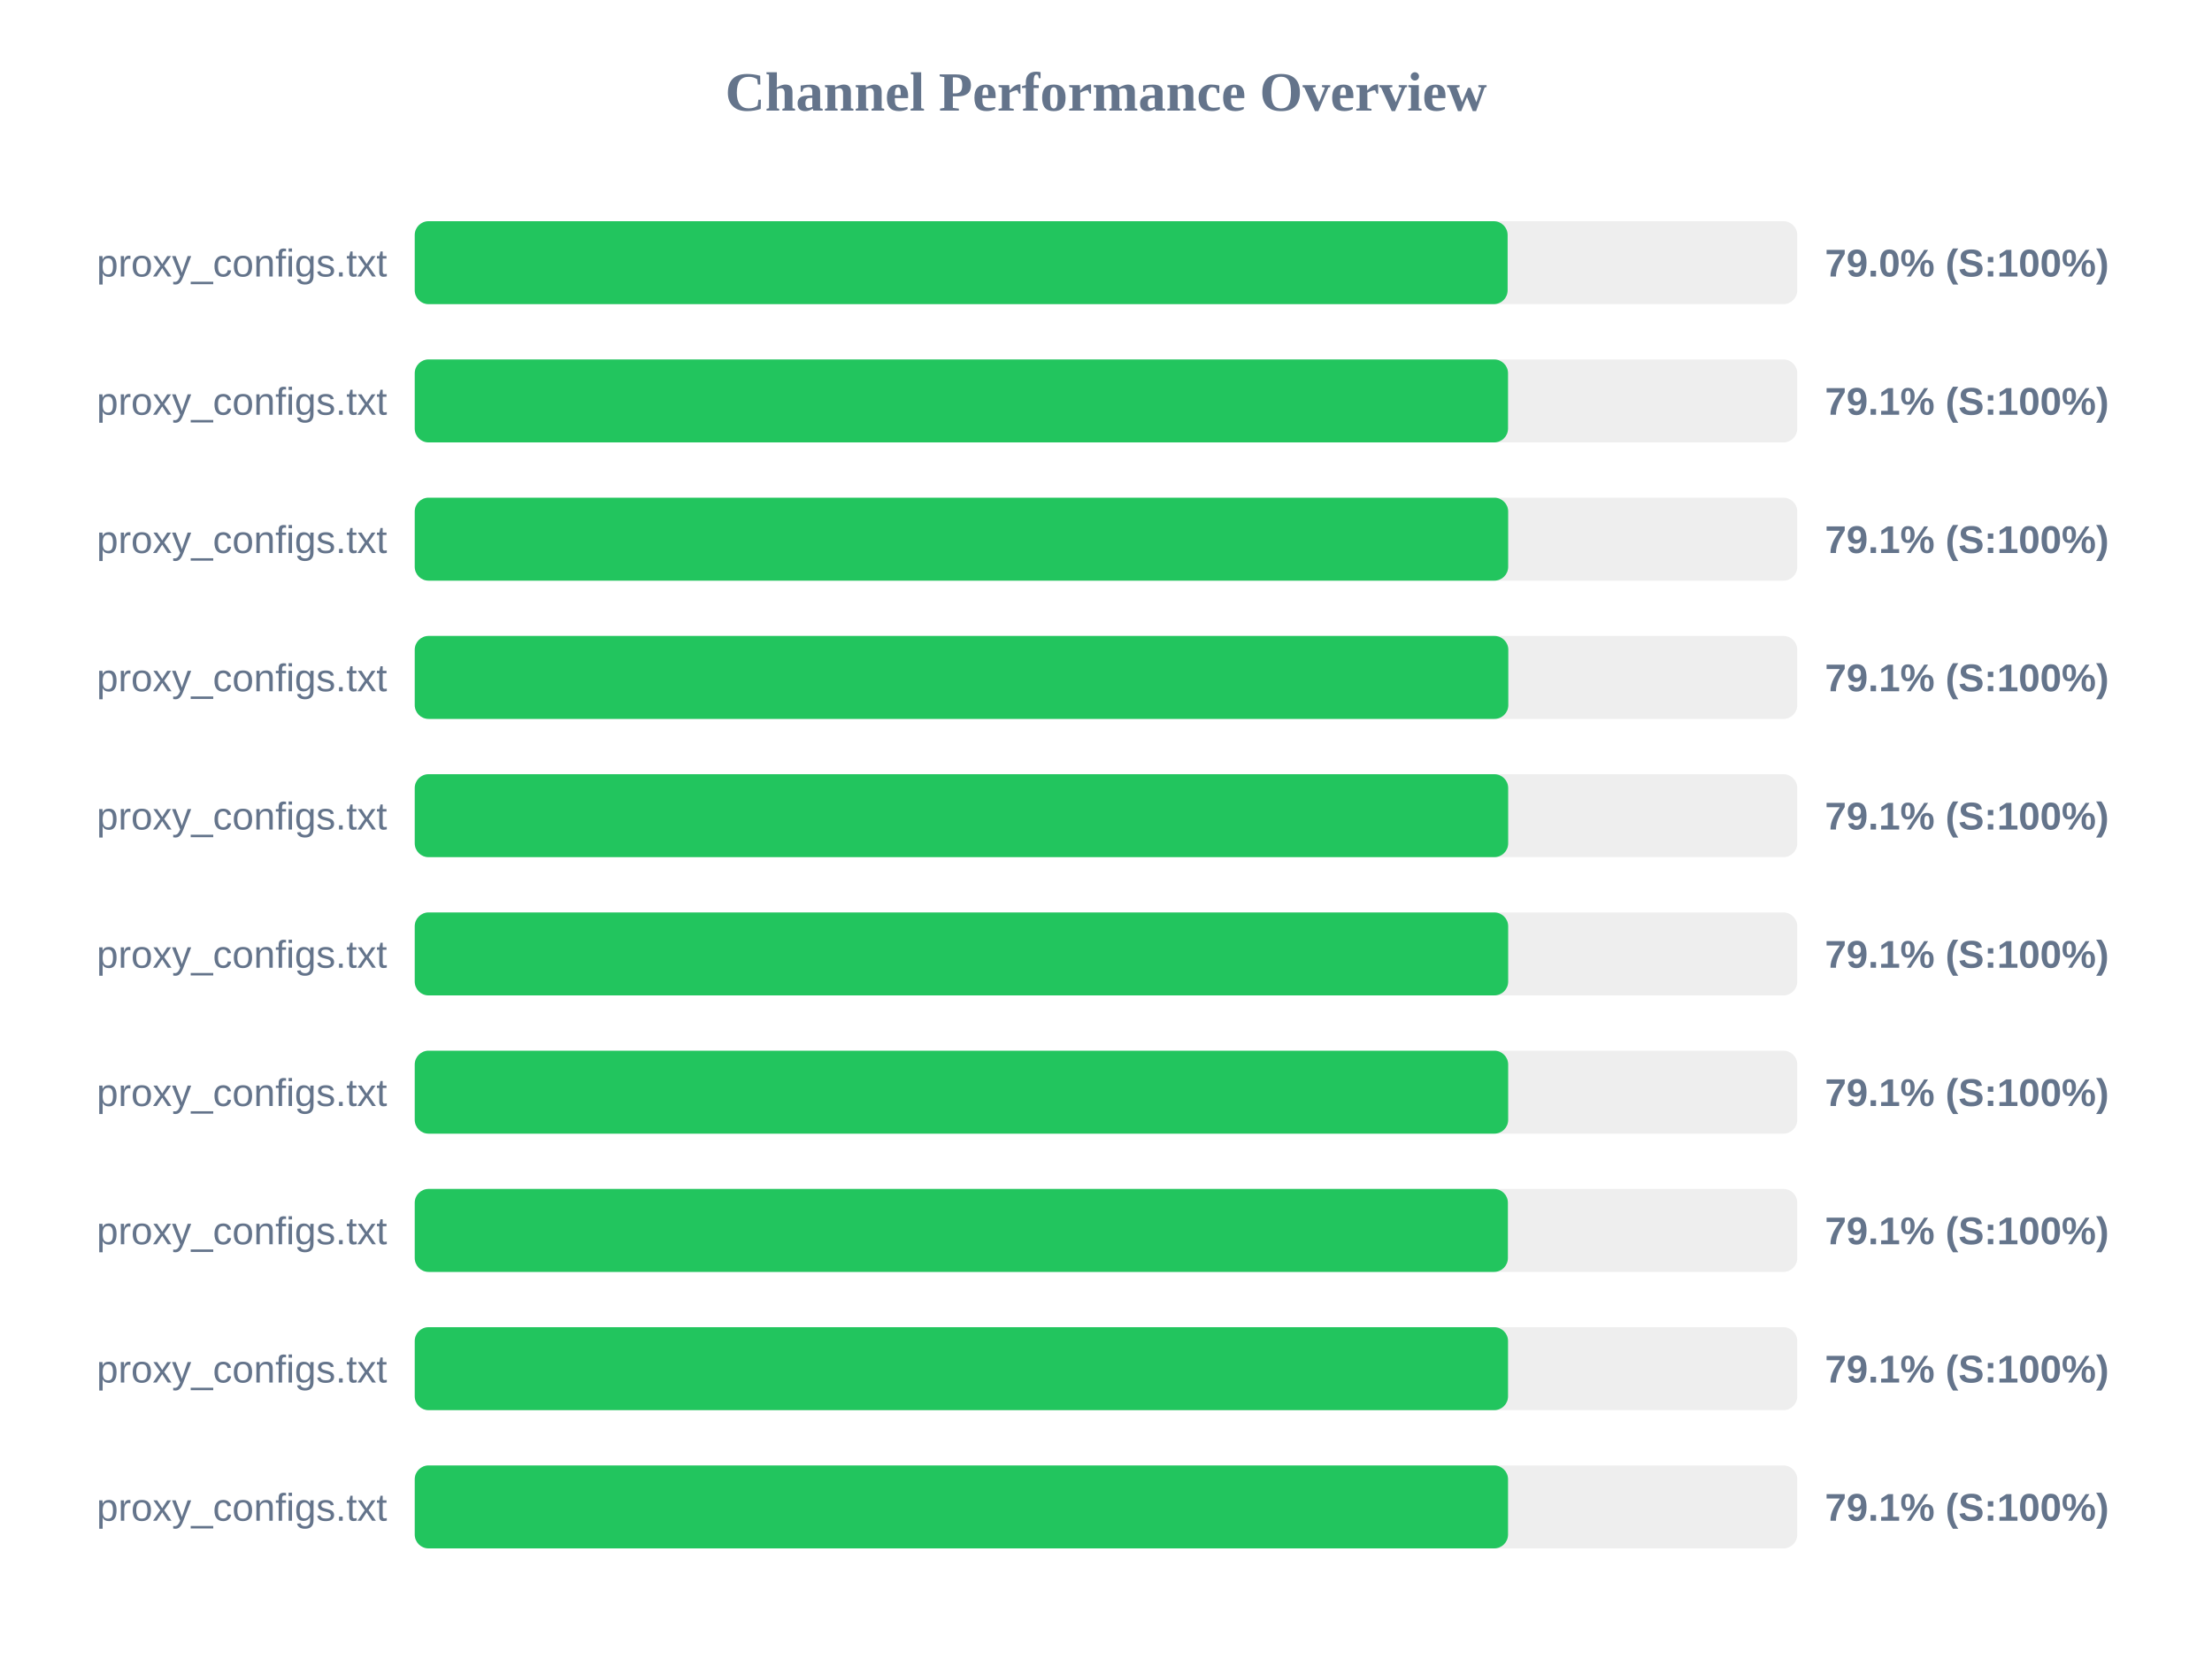
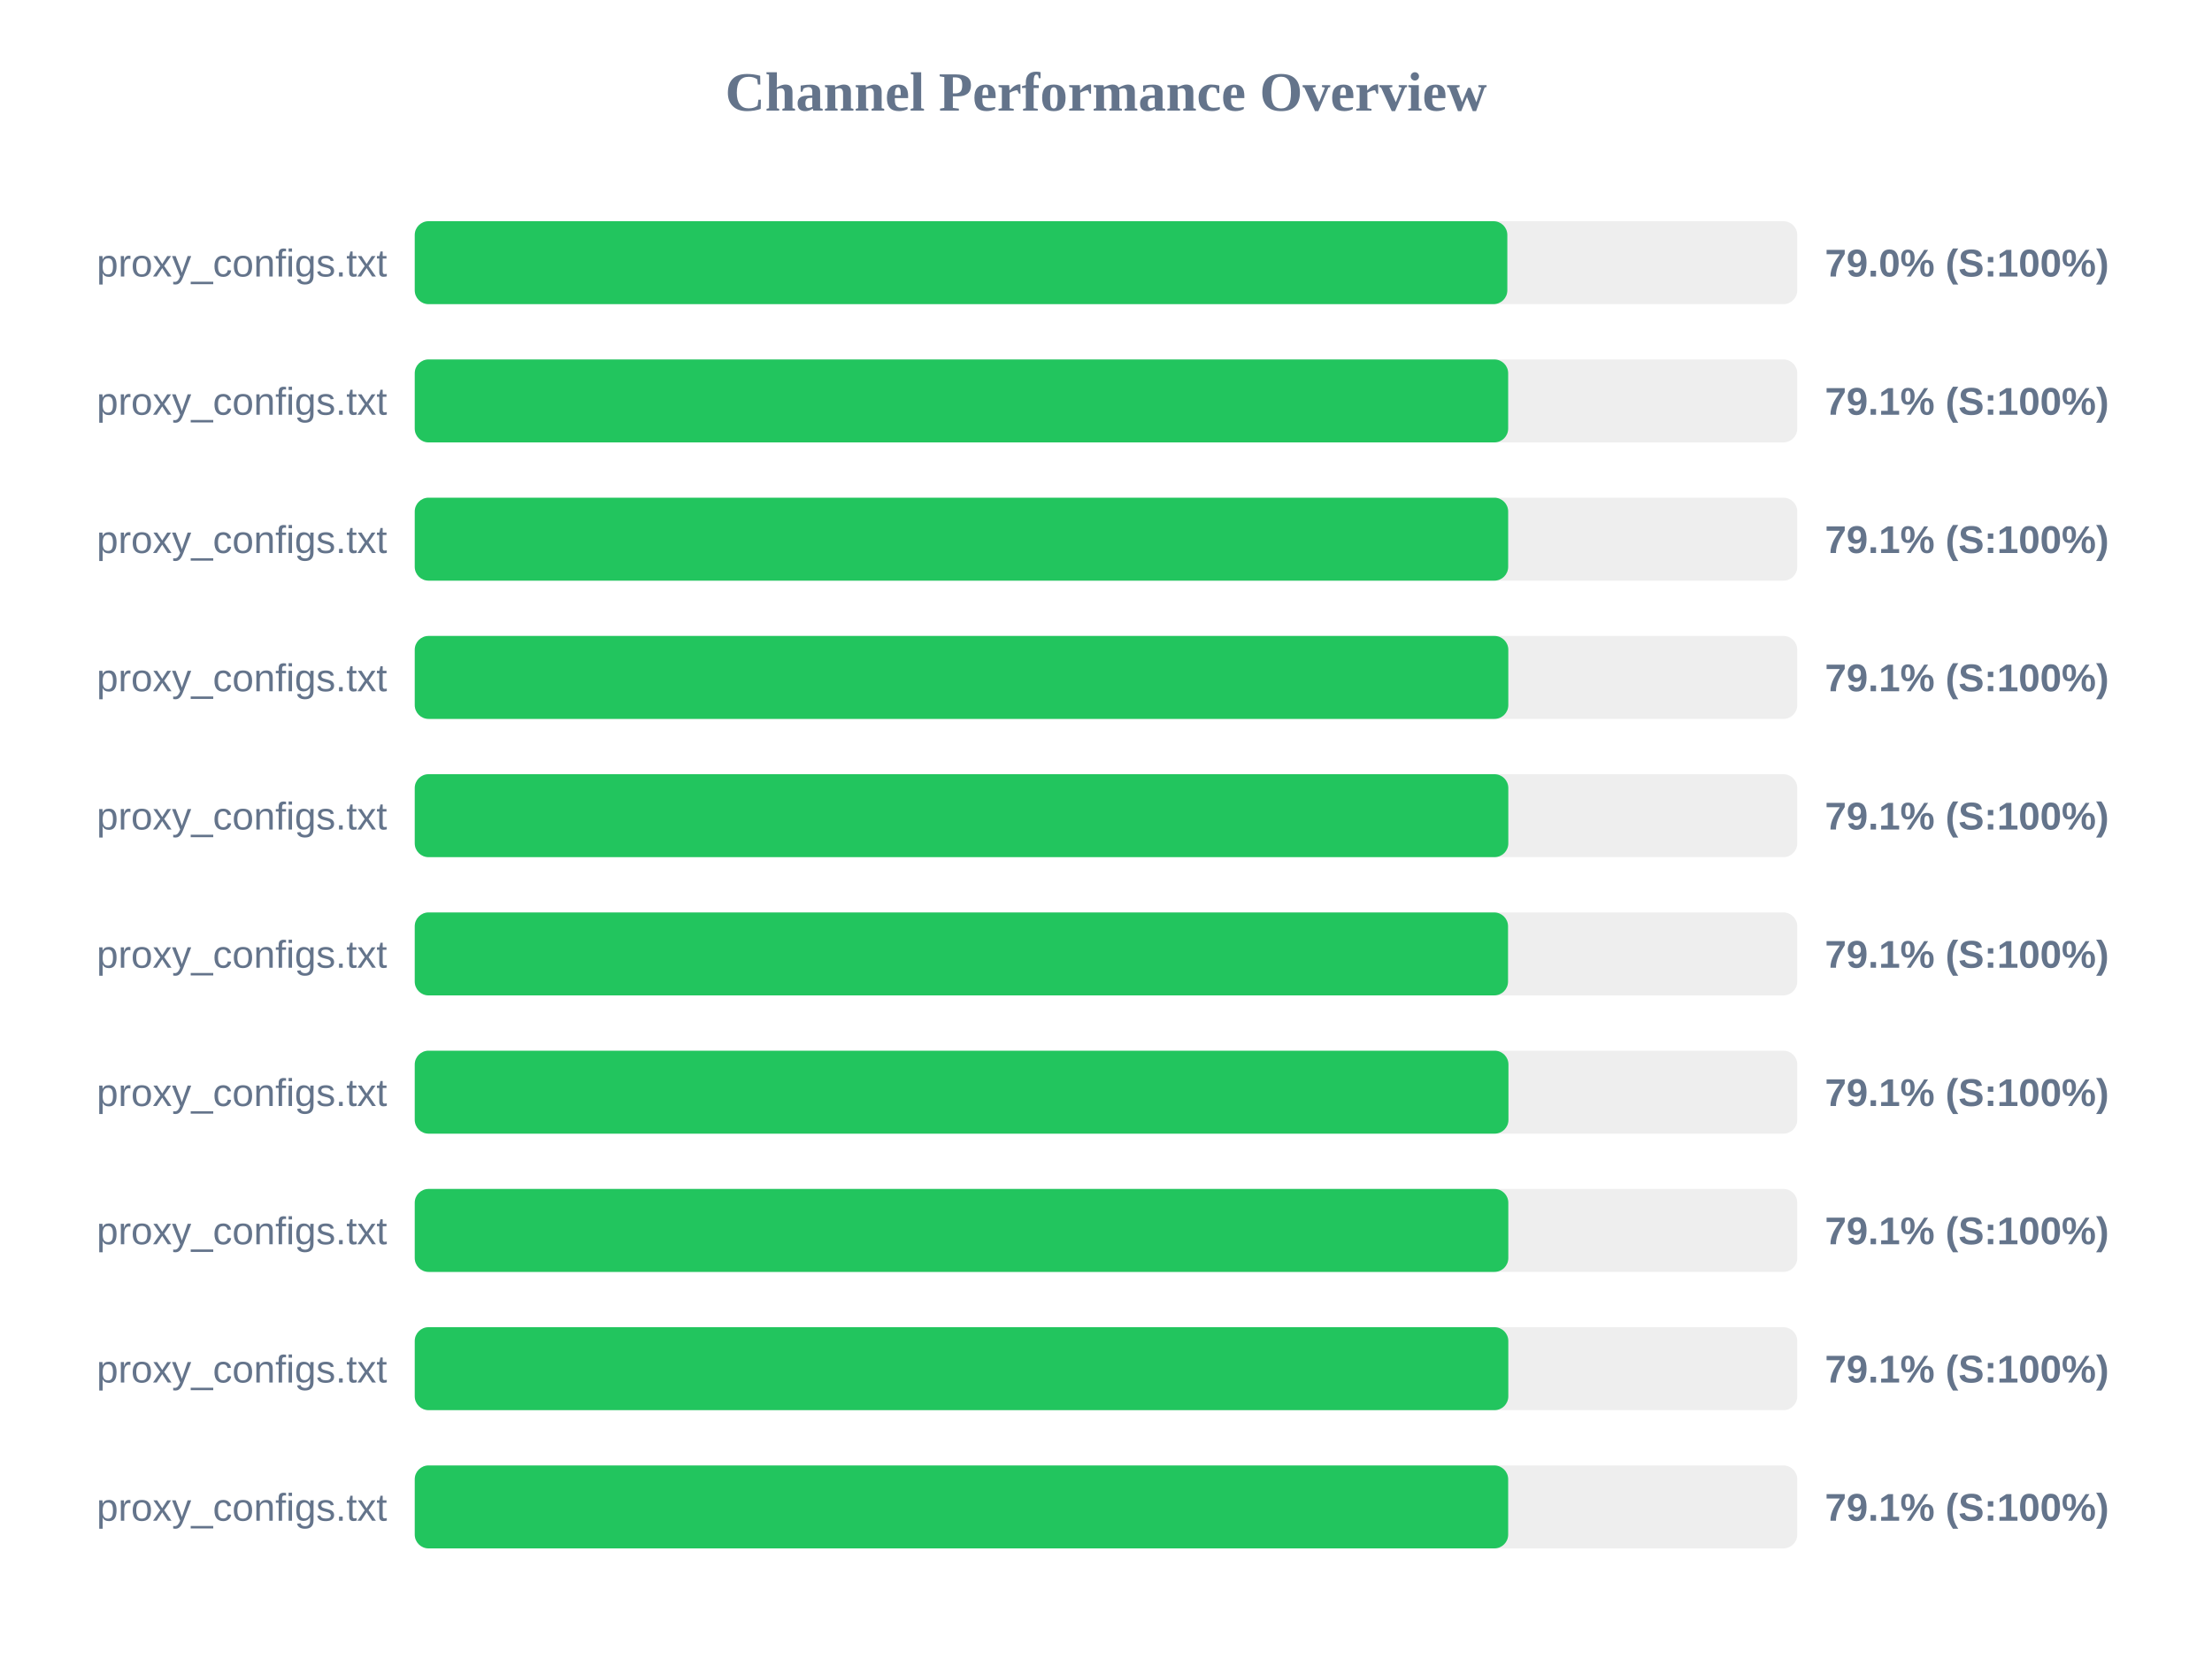
<svg xmlns="http://www.w3.org/2000/svg" width="800" height="600" version="1.1">
  <style>
        .row { font: 14px Arial; fill: #64748b; }
        .score { font: bold 14px Arial; fill: #64748b; }
    </style>
  <text x="400" y="40" text-anchor="middle" font-size="20px" font-weight="bold" fill="#64748b">Channel Performance Overview</text>
  <rect x="150" y="80" width="500" height="30" fill="#eee" rx="5" />
-   <rect x="150" y="80" width="395.25" height="30" fill="#22c55e" rx="5" />
+   <rect x="150" y="80" width="395.15" height="30" fill="#22c55e" rx="5" />
  <text x="140" y="100" text-anchor="end" class="row">proxy_configs.txt</text>
  <text x="660" y="100" text-anchor="start" class="score">79.0% (S:100%)</text>
  <rect x="150" y="130" width="500" height="30" fill="#eee" rx="5" />
-   <rect x="150" y="130" width="395.4" height="30" fill="#22c55e" rx="5" />
+   <rect x="150" y="130" width="395.45" height="30" fill="#22c55e" rx="5" />
  <text x="140" y="150" text-anchor="end" class="row">proxy_configs.txt</text>
  <text x="660" y="150" text-anchor="start" class="score">79.1% (S:100%)</text>
  <rect x="150" y="180" width="500" height="30" fill="#eee" rx="5" />
  <rect x="150" y="180" width="395.45" height="30" fill="#22c55e" rx="5" />
  <text x="140" y="200" text-anchor="end" class="row">proxy_configs.txt</text>
  <text x="660" y="200" text-anchor="start" class="score">79.1% (S:100%)</text>
  <rect x="150" y="230" width="500" height="30" fill="#eee" rx="5" />
  <rect x="150" y="230" width="395.5" height="30" fill="#22c55e" rx="5" />
  <text x="140" y="250" text-anchor="end" class="row">proxy_configs.txt</text>
  <text x="660" y="250" text-anchor="start" class="score">79.1% (S:100%)</text>
  <rect x="150" y="280" width="500" height="30" fill="#eee" rx="5" />
-   <rect x="150" y="280" width="395.45" height="30" fill="#22c55e" rx="5" />
+   <rect x="150" y="280" width="395.5" height="30" fill="#22c55e" rx="5" />
  <text x="140" y="300" text-anchor="end" class="row">proxy_configs.txt</text>
  <text x="660" y="300" text-anchor="start" class="score">79.1% (S:100%)</text>
  <rect x="150" y="330" width="500" height="30" fill="#eee" rx="5" />
-   <rect x="150" y="330" width="395.45" height="30" fill="#22c55e" rx="5" />
+   <rect x="150" y="330" width="395.4" height="30" fill="#22c55e" rx="5" />
  <text x="140" y="350" text-anchor="end" class="row">proxy_configs.txt</text>
  <text x="660" y="350" text-anchor="start" class="score">79.1% (S:100%)</text>
  <rect x="150" y="380" width="500" height="30" fill="#eee" rx="5" />
-   <rect x="150" y="380" width="395.45" height="30" fill="#22c55e" rx="5" />
+   <rect x="150" y="380" width="395.55" height="30" fill="#22c55e" rx="5" />
  <text x="140" y="400" text-anchor="end" class="row">proxy_configs.txt</text>
  <text x="660" y="400" text-anchor="start" class="score">79.1% (S:100%)</text>
  <rect x="150" y="430" width="500" height="30" fill="#eee" rx="5" />
-   <rect x="150" y="430" width="395.35" height="30" fill="#22c55e" rx="5" />
+   <rect x="150" y="430" width="395.5" height="30" fill="#22c55e" rx="5" />
  <text x="140" y="450" text-anchor="end" class="row">proxy_configs.txt</text>
  <text x="660" y="450" text-anchor="start" class="score">79.1% (S:100%)</text>
  <rect x="150" y="480" width="500" height="30" fill="#eee" rx="5" />
-   <rect x="150" y="480" width="395.4" height="30" fill="#22c55e" rx="5" />
+   <rect x="150" y="480" width="395.5" height="30" fill="#22c55e" rx="5" />
  <text x="140" y="500" text-anchor="end" class="row">proxy_configs.txt</text>
  <text x="660" y="500" text-anchor="start" class="score">79.1% (S:100%)</text>
  <rect x="150" y="530" width="500" height="30" fill="#eee" rx="5" />
-   <rect x="150" y="530" width="395.4" height="30" fill="#22c55e" rx="5" />
+   <rect x="150" y="530" width="395.45" height="30" fill="#22c55e" rx="5" />
  <text x="140" y="550" text-anchor="end" class="row">proxy_configs.txt</text>
  <text x="660" y="550" text-anchor="start" class="score">79.1% (S:100%)</text>
</svg>
